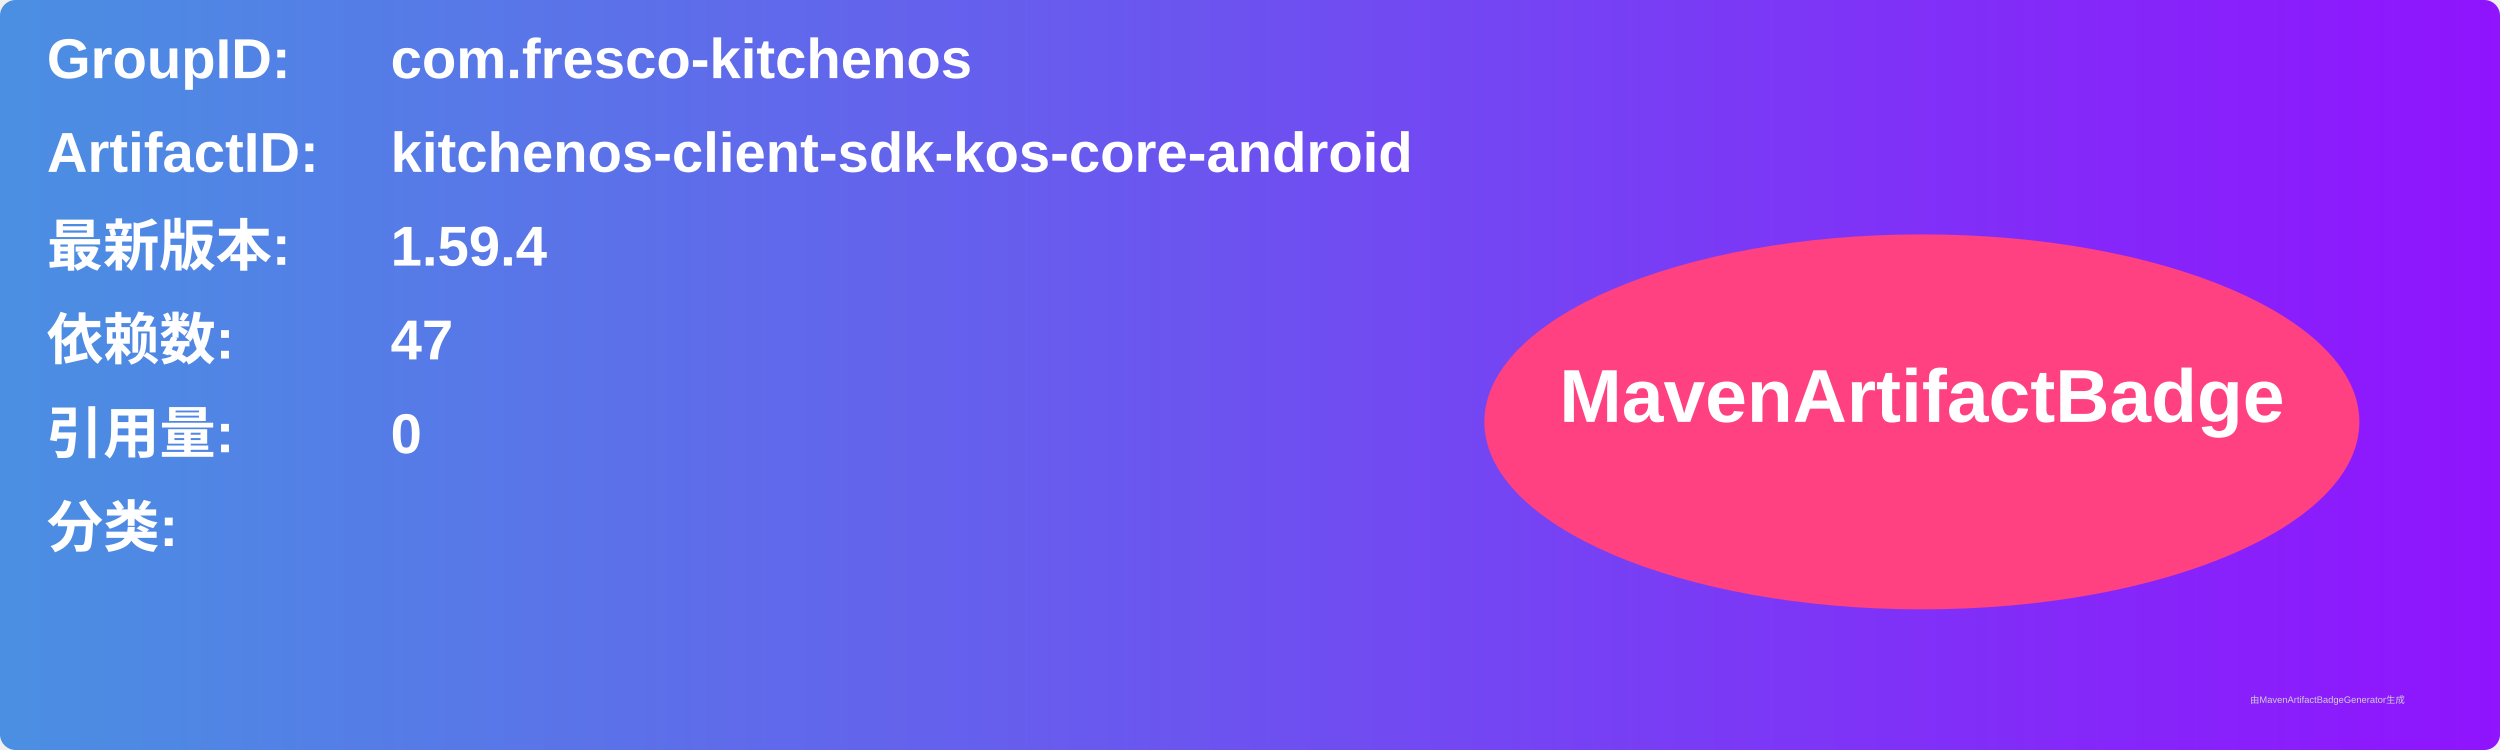
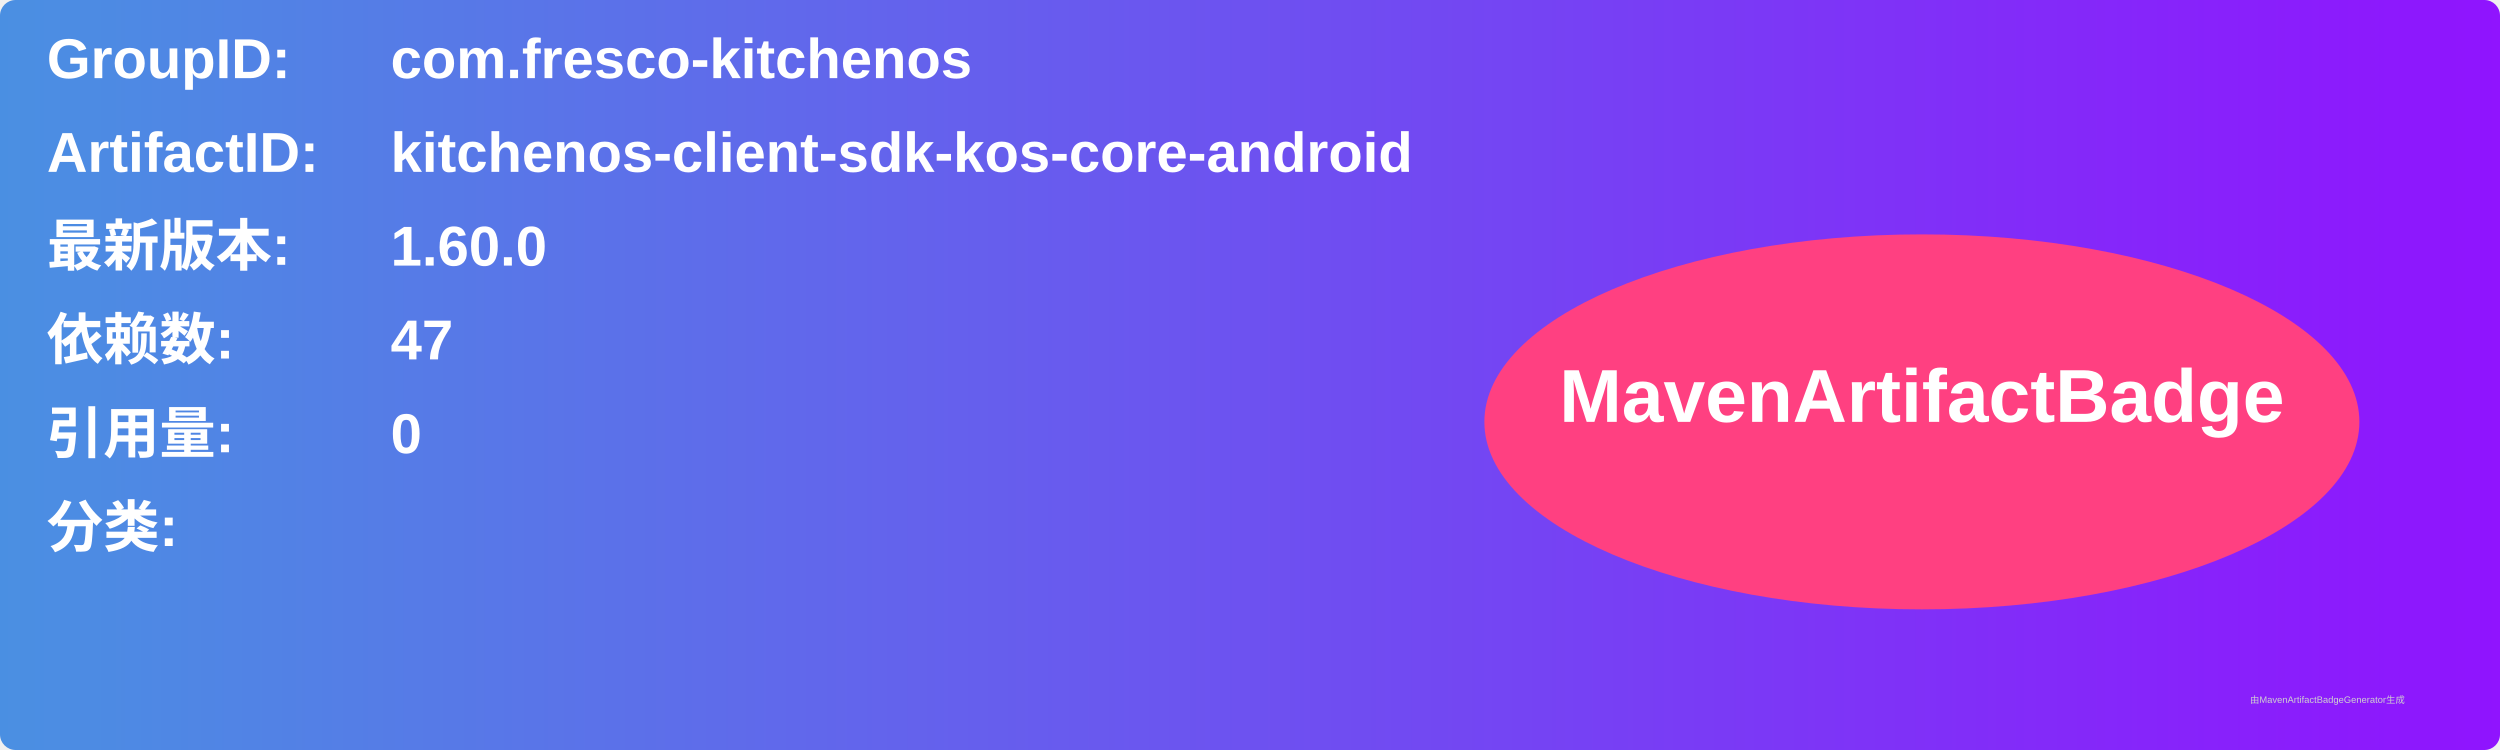
<svg xmlns="http://www.w3.org/2000/svg" width="800" height="240" viewBox="0 0 800 240">
  <linearGradient id="grad" x1="0%" y1="0%" x2="100%" y2="0%">
    <stop offset="0%" stop-color="#4a90e2" />
    <stop offset="100%" stop-color="#9013fe" />
  </linearGradient>
  <rect width="100%" height="100%" rx="5" ry="5" fill="url(#grad)" />
  <g transform="translate(15, 15)">
    <text x="0" y="10" font-family="Arial" font-size="18" fill="white" font-weight="bold" width="260">GroupID:</text>
    <text x="110" y="10" font-family="Arial" font-size="18" fill="white" font-weight="bold" width="460">com.fresco-kitchenos</text>
    <text x="0" y="40" font-family="Arial" font-size="18" fill="white" font-weight="bold" width="260">ArtifactID:</text>
    <text x="110" y="40" font-family="Arial" font-size="18" fill="white" font-weight="bold" width="460">kitchenos-client-sdk-kos-core-android</text>
    <text x="0" y="70" font-family="Arial" font-size="18" fill="white" font-weight="bold">最新版本:</text>
    <text x="110" y="70" font-family="Arial" font-size="18" fill="white" font-weight="bold">
-       <tspan font-weight="bold">1.59.4</tspan>
+       <tspan font-weight="bold">1.60.0</tspan>
    </text>
    <text x="0" y="100" font-family="Arial" font-size="18" fill="white" font-weight="bold">依赖数: </text>
    <text x="110" y="100" font-family="Arial" font-size="18" fill="white">
      <tspan font-weight="bold">47</tspan>
    </text>
    <text x="0" y="130" font-family="Arial" font-size="18" fill="white" font-weight="bold">引用量: </text>
    <text x="110" y="130" font-family="Arial" font-size="18" fill="white">
      <tspan font-weight="bold">0</tspan>
    </text>
    <text x="0" y="160" font-family="Arial" font-size="18" fill="white" font-weight="bold">分类:</text>
    <text x="10" y="190" font-family="Arial" font-size="10" fill="white">
      <tspan font-weight="bold" />
    </text>
    <ellipse cx="600" cy="120" rx="140" ry="60" fill="#ff4081" />
    <text x="600" y="120" text-anchor="middle" font-family="Arial" font-size="24" fill="white" font-weight="bold">MavenArtifactBadge</text>
  </g>
  <text x="720" y="225" font-family="Arial" font-size="3" fill="#d0d0d0">由MavenArtifactBadgeGenerator生成</text>
</svg>
